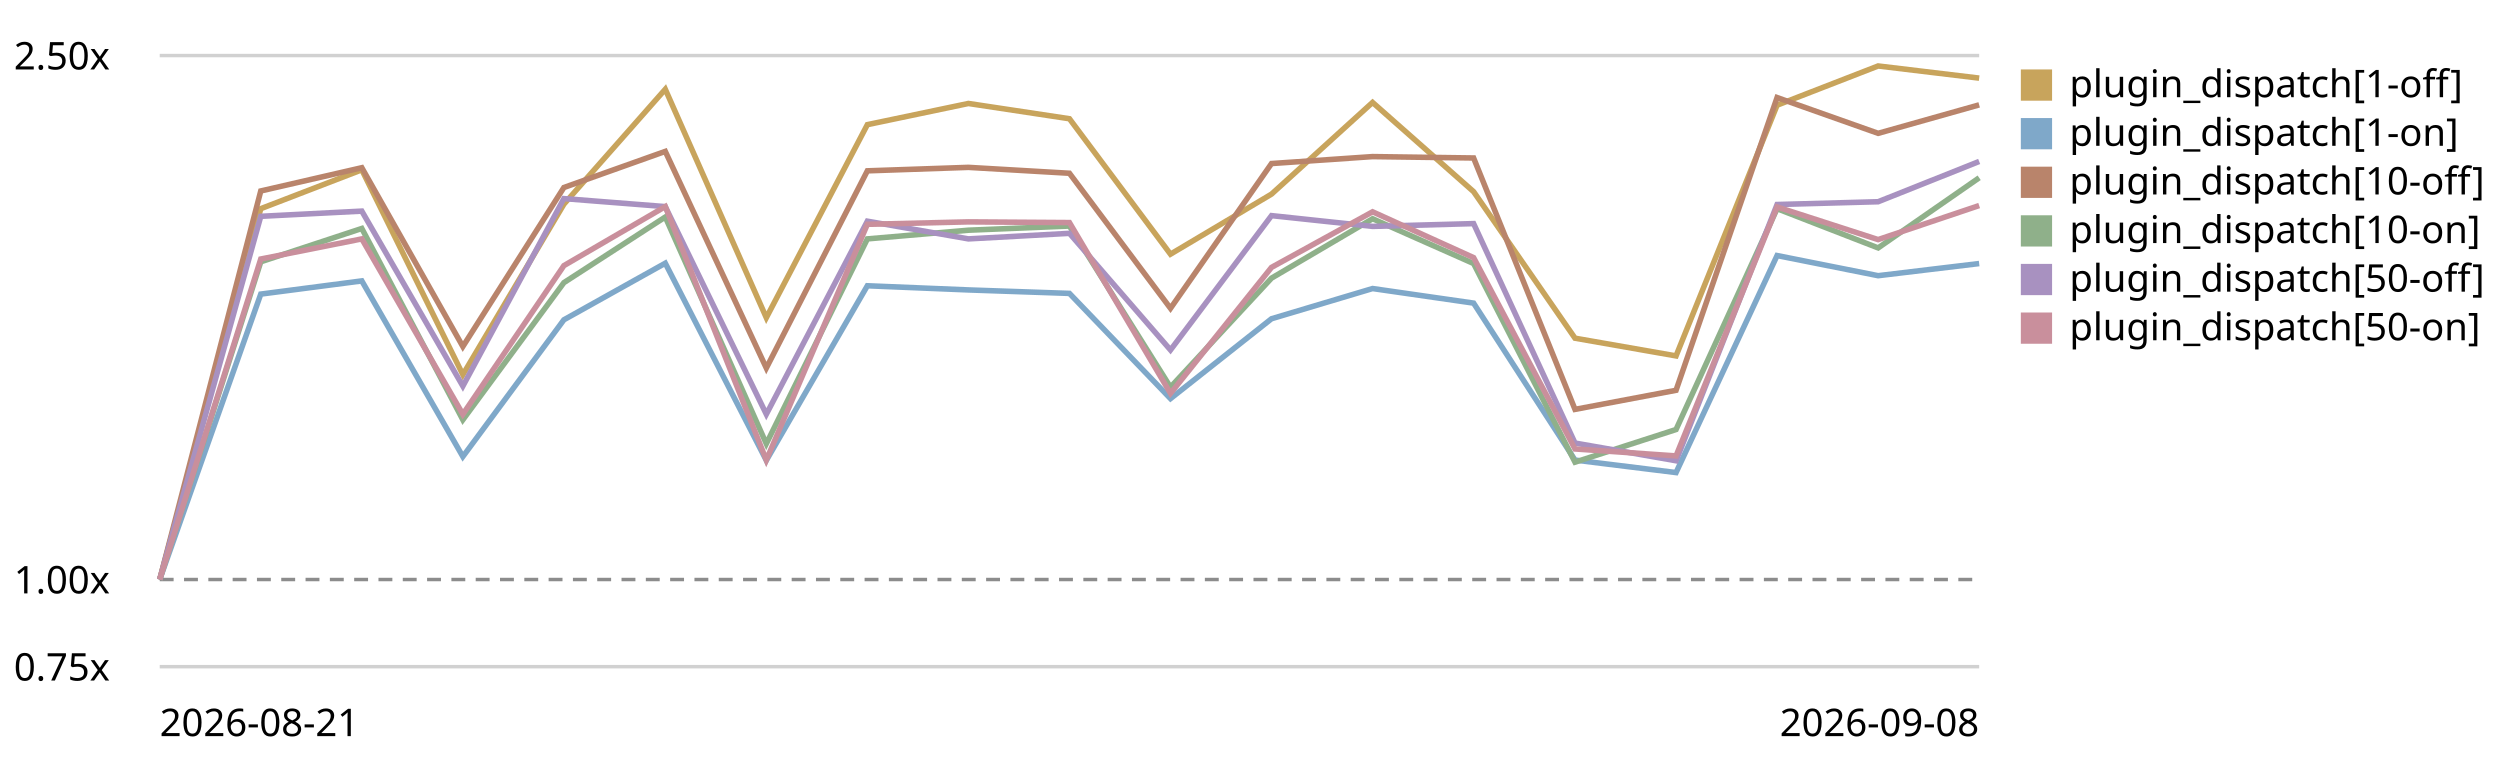
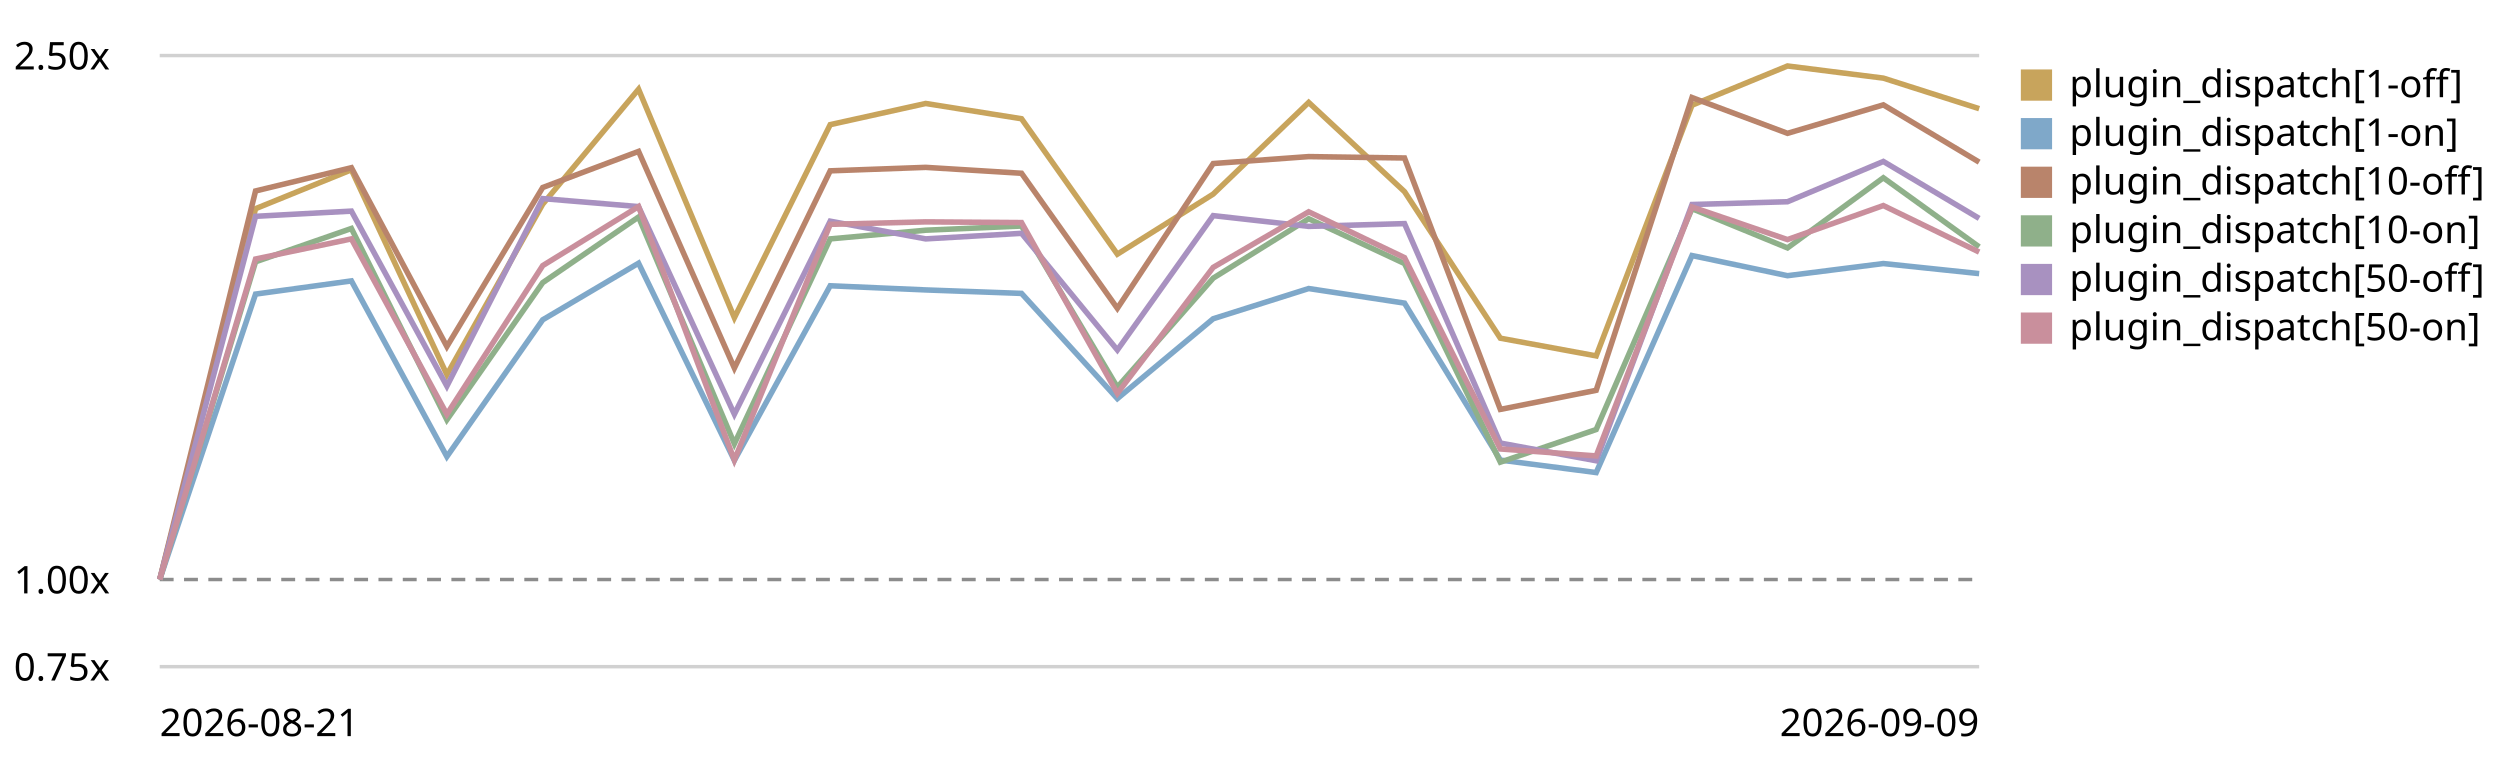
<svg xmlns="http://www.w3.org/2000/svg" viewBox="0 0 720 220" role="img" aria-label="Plugin subscriber dispatch trend, relative to the first recorded run">
  <style>text{font:11px system-ui,sans-serif;fill:currentColor}.grid{stroke:currentColor;stroke-opacity:.18}.base{stroke:currentColor;stroke-opacity:.45;stroke-dasharray:4 3}</style>
  <line class="grid" x1="46" y1="192.0" x2="570" y2="192.0" />
  <text x="4" y="196.0">0.75x</text>
  <line class="base" x1="46" y1="166.9" x2="570" y2="166.9" />
  <text x="4" y="170.9">1.00x</text>
  <line class="grid" x1="46" y1="16.0" x2="570" y2="16.0" />
  <text x="4" y="20.0">2.50x</text>
-   <path d="M46.0,166.9 L75.1,60.1 L104.2,48.9 L133.3,107.9 L162.4,58.8 L191.6,25.7 L220.7,91.5 L249.8,35.9 L278.9,29.8 L308.0,34.2 L337.1,73.2 L366.2,55.9 L395.3,29.5 L424.4,55.2 L453.6,97.4 L482.7,102.5 L511.8,30.3 L540.9,19.0 L570.0,22.5" fill="none" stroke="#c8a45c" stroke-width="1.6" />
+   <path d="M46.0,166.9 L73.6,60.1 L101.2,48.9 L128.7,107.9 L156.3,58.8 L183.9,25.7 L211.5,91.5 L239.1,35.9 L266.6,29.8 L294.2,34.2 L321.8,73.2 L349.4,55.9 L376.9,29.5 L404.5,55.2 L432.1,97.4 L459.7,102.5 L487.3,30.3 L514.8,19.0 L542.4,22.5 L570.0,31.3" fill="none" stroke="#c8a45c" stroke-width="1.6" />
  <rect x="582" y="20" width="9" height="9" fill="#c8a45c" />
  <text x="596" y="28">plugin_dispatch[1-off]</text>
-   <path d="M46.0,166.9 L75.1,84.7 L104.2,80.9 L133.3,131.5 L162.4,92.1 L191.6,75.8 L220.7,132.6 L249.8,82.3 L278.9,83.5 L308.0,84.5 L337.1,114.8 L366.2,91.8 L395.3,83.1 L424.4,87.3 L453.6,132.5 L482.7,136.1 L511.8,73.6 L540.9,79.4 L570.0,75.9" fill="none" stroke="#7fa8c9" stroke-width="1.6" />
+   <path d="M46.0,166.9 L73.6,84.7 L101.2,80.9 L128.7,131.5 L156.3,92.1 L183.9,75.8 L211.5,132.6 L239.1,82.3 L266.6,83.5 L294.2,84.5 L321.8,114.8 L349.4,91.8 L376.9,83.1 L404.5,87.3 L432.1,132.5 L459.7,136.1 L487.3,73.6 L514.8,79.4 L542.4,75.9 L570.0,78.8" fill="none" stroke="#7fa8c9" stroke-width="1.6" />
  <rect x="582" y="34" width="9" height="9" fill="#7fa8c9" />
  <text x="596" y="42">plugin_dispatch[1-on]</text>
-   <path d="M46.0,166.9 L75.1,55.0 L104.2,48.3 L133.3,99.8 L162.4,54.0 L191.6,43.6 L220.7,106.0 L249.8,49.2 L278.9,48.2 L308.0,49.9 L337.1,88.8 L366.2,47.1 L395.3,45.1 L424.4,45.5 L453.6,117.9 L482.7,112.4 L511.8,28.1 L540.9,38.4 L570.0,30.2" fill="none" stroke="#b9846b" stroke-width="1.6" />
+   <path d="M46.0,166.9 L73.6,55.0 L101.2,48.3 L128.7,99.8 L156.3,54.0 L183.9,43.6 L211.5,106.0 L239.1,49.2 L266.6,48.2 L294.2,49.9 L321.8,88.8 L349.4,47.1 L376.9,45.1 L404.5,45.5 L432.1,117.9 L459.7,112.4 L487.3,28.1 L514.8,38.4 L542.4,30.2 L570.0,46.7" fill="none" stroke="#b9846b" stroke-width="1.6" />
  <rect x="582" y="48" width="9" height="9" fill="#b9846b" />
  <text x="596" y="56">plugin_dispatch[10-off]</text>
-   <path d="M46.0,166.9 L75.1,75.4 L104.2,65.8 L133.3,120.9 L162.4,81.4 L191.6,62.5 L220.7,127.8 L249.8,68.8 L278.9,66.3 L308.0,65.1 L337.1,111.5 L366.2,80.1 L395.3,63.0 L424.4,75.9 L453.6,133.1 L482.7,123.7 L511.8,60.1 L540.9,71.4 L570.0,51.2" fill="none" stroke="#8fb08a" stroke-width="1.6" />
+   <path d="M46.0,166.9 L73.6,75.4 L101.2,65.8 L128.7,120.9 L156.3,81.4 L183.9,62.5 L211.5,127.8 L239.1,68.8 L266.6,66.3 L294.2,65.1 L321.8,111.5 L349.4,80.1 L376.9,63.0 L404.5,75.9 L432.1,133.1 L459.7,123.7 L487.3,60.1 L514.8,71.4 L542.4,51.2 L570.0,71.1" fill="none" stroke="#8fb08a" stroke-width="1.6" />
  <rect x="582" y="62" width="9" height="9" fill="#8fb08a" />
  <text x="596" y="70">plugin_dispatch[10-on]</text>
-   <path d="M46.0,166.9 L75.1,62.3 L104.2,60.8 L133.3,111.2 L162.4,57.2 L191.6,59.5 L220.7,119.3 L249.8,63.7 L278.9,68.8 L308.0,67.2 L337.1,100.8 L366.2,62.1 L395.3,65.2 L424.4,64.4 L453.6,127.6 L482.7,132.7 L511.8,58.9 L540.9,58.1 L570.0,46.5" fill="none" stroke="#a891c0" stroke-width="1.6" />
+   <path d="M46.0,166.9 L73.6,62.3 L101.2,60.8 L128.7,111.2 L156.3,57.2 L183.9,59.5 L211.5,119.3 L239.1,63.7 L266.6,68.8 L294.2,67.2 L321.8,100.8 L349.4,62.1 L376.9,65.2 L404.5,64.4 L432.1,127.6 L459.7,132.7 L487.3,58.9 L514.8,58.1 L542.4,46.5 L570.0,62.9" fill="none" stroke="#a891c0" stroke-width="1.6" />
  <rect x="582" y="76" width="9" height="9" fill="#a891c0" />
  <text x="596" y="84">plugin_dispatch[50-off]</text>
-   <path d="M46.0,166.9 L75.1,74.6 L104.2,68.8 L133.3,119.3 L162.4,76.5 L191.6,59.5 L220.7,132.5 L249.8,64.6 L278.9,63.9 L308.0,64.1 L337.1,113.3 L366.2,77.0 L395.3,61.0 L424.4,74.2 L453.6,129.3 L482.7,131.3 L511.8,59.6 L540.9,69.0 L570.0,59.2" fill="none" stroke="#c98f9c" stroke-width="1.6" />
+   <path d="M46.0,166.9 L73.6,74.6 L101.2,68.8 L128.7,119.3 L156.3,76.5 L183.9,59.5 L211.5,132.5 L239.1,64.6 L266.6,63.9 L294.2,64.1 L321.8,113.3 L349.4,77.0 L376.9,61.0 L404.5,74.2 L432.1,129.3 L459.7,131.3 L487.3,59.6 L514.8,69.0 L542.4,59.2 L570.0,72.6" fill="none" stroke="#c98f9c" stroke-width="1.6" />
  <rect x="582" y="90" width="9" height="9" fill="#c98f9c" />
  <text x="596" y="98">plugin_dispatch[50-on]</text>
  <text x="46" y="212">2026-08-21</text>
-   <text x="570" y="212" text-anchor="end">2026-09-08</text>
+   <text x="570" y="212" text-anchor="end">2026-09-09</text>
</svg>
